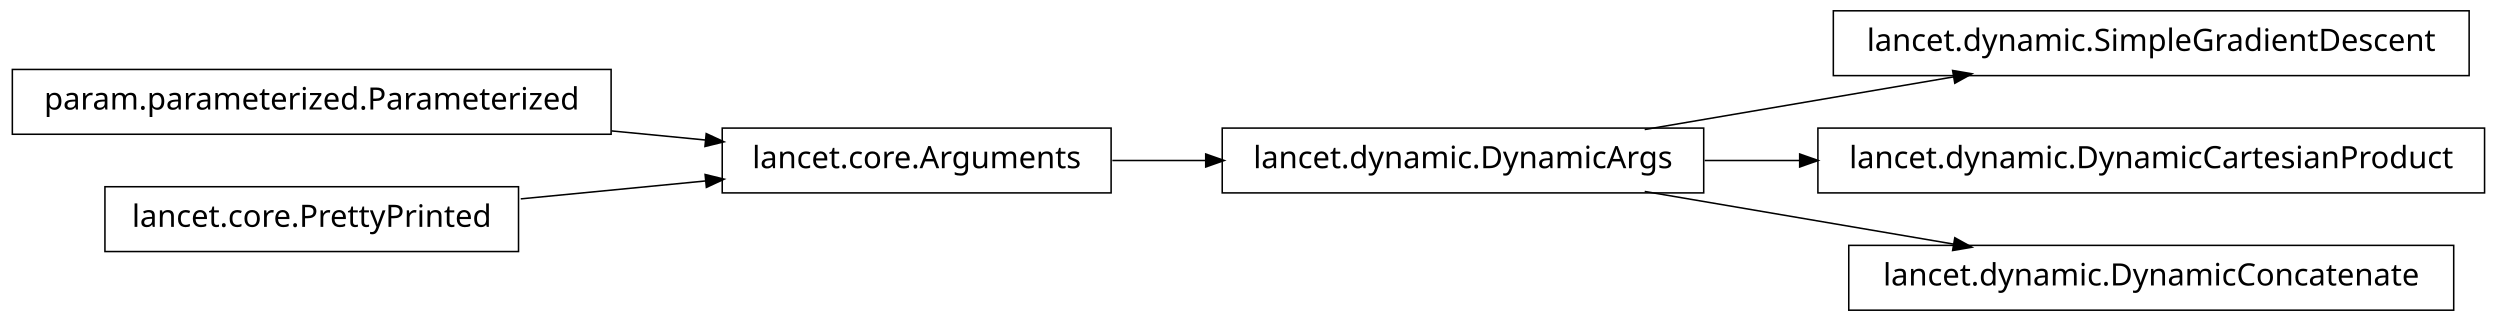
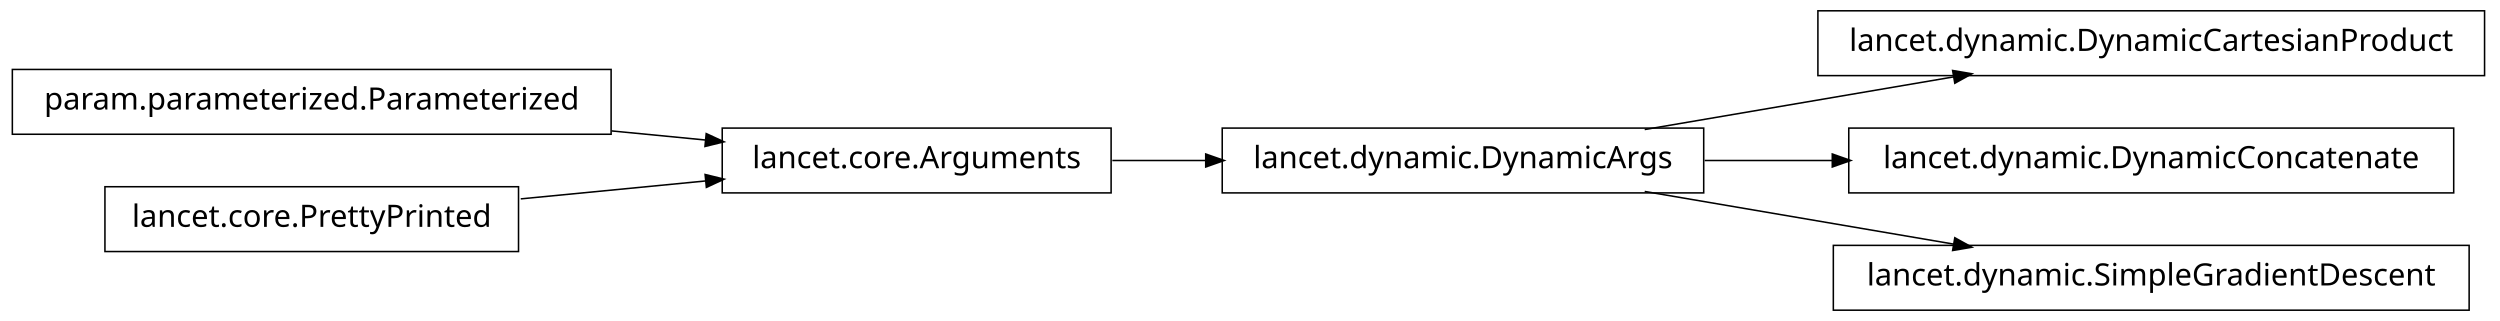
<svg xmlns="http://www.w3.org/2000/svg" width="810pt" height="104pt" viewBox="0.00 0.00 810.00 104.00">
  <g id="graph1" class="graph" transform="scale(1 1) rotate(0) translate(4 100)">
    <polygon fill="white" stroke="white" points="-4,5 -4,-100 807,-100 807,5 -4,5" />
    <g id="node1" class="node">
+       <polygon fill="none" stroke="black" stroke-width="0.5" points="194,-77.5 5.68434e-14,-77.5 0,-56.5 194,-56.5 194,-77.5" />
+       <text text-anchor="middle" x="97" y="-64.5" font-family="Vera" font-size="10.00">param.parameterized.Parameterized</text>
+     </g>
+     <g id="node2" class="node">
+       <polygon fill="none" stroke="black" stroke-width="0.5" points="356,-58.5 230,-58.5 230,-37.5 356,-37.5 356,-58.5" />
+       <text text-anchor="middle" x="293" y="-45.5" font-family="Vera" font-size="10.00">lancet.core.Arguments</text>
+     </g>
+     <g id="edge4" class="edge">
+       <path fill="none" stroke="black" stroke-width="0.5" d="M194.139,-57.584C204.467,-56.582 214.808,-55.58 224.703,-54.621" />
+       <polygon fill="black" stroke="black" points="225.027,-56.347 229.835,-54.123 224.689,-52.864 225.027,-56.347" />
+     </g>
+     <g id="node7" class="node">
      <polygon fill="none" stroke="black" stroke-width="0.5" points="548,-58.5 392,-58.5 392,-37.5 548,-37.5 548,-58.5" />
      <text text-anchor="middle" x="470" y="-45.5" font-family="Vera" font-size="10.00">lancet.dynamic.DynamicArgs</text>
    </g>
-     <g id="node8" class="node">
-       <polygon fill="none" stroke="black" stroke-width="0.5" points="796,-96.5 590,-96.5 590,-75.5 796,-75.5 796,-96.5" />
-       <text text-anchor="middle" x="693" y="-83.5" font-family="Vera" font-size="10.00">lancet.dynamic.SimpleGradientDescent</text>
+     <g id="edge10" class="edge">
+       <path fill="none" stroke="black" stroke-width="0.5" d="M356.401,-48C366.29,-48 376.634,-48 386.882,-48" />
+       <polygon fill="black" stroke="black" points="386.902,-49.75 391.902,-48 386.902,-46.25 386.902,-49.75" />
    </g>
-     <g id="edge8" class="edge">
+     <g id="node3" class="node">
+       <polygon fill="none" stroke="black" stroke-width="0.5" points="164,-39.5 30,-39.5 30,-18.5 164,-18.5 164,-39.5" />
+       <text text-anchor="middle" x="97" y="-26.5" font-family="Vera" font-size="10.00">lancet.core.PrettyPrinted</text>
+     </g>
+     <g id="edge2" class="edge">
+       <path fill="none" stroke="black" stroke-width="0.5" d="M164.727,-35.565C184.045,-37.438 205.103,-39.479 224.468,-41.357" />
+       <polygon fill="black" stroke="black" points="224.737,-43.141 229.883,-41.882 225.075,-39.657 224.737,-43.141" />
+     </g>
+     <g id="node6" class="node">
+       <polygon fill="none" stroke="black" stroke-width="0.5" points="801,-96.5 585,-96.5 585,-75.5 801,-75.5 801,-96.5" />
+       <text text-anchor="middle" x="693" y="-83.5" font-family="Vera" font-size="10.00">lancet.dynamic.DynamicCartesianProduct</text>
+     </g>
+     <g id="edge6" class="edge">
      <path fill="none" stroke="black" stroke-width="0.5" d="M528.882,-58.034C559.749,-63.294 597.596,-69.743 629.164,-75.122" />
      <polygon fill="black" stroke="black" points="628.952,-76.861 634.175,-75.976 629.54,-73.411 628.952,-76.861" />
    </g>
-     <g id="node10" class="node">
-       <polygon fill="none" stroke="black" stroke-width="0.5" points="801,-58.5 585,-58.5 585,-37.5 801,-37.5 801,-58.5" />
-       <text text-anchor="middle" x="693" y="-45.5" font-family="Vera" font-size="10.00">lancet.dynamic.DynamicCartesianProduct</text>
+     <g id="node9" class="node">
+       <polygon fill="none" stroke="black" stroke-width="0.5" points="791,-58.5 595,-58.5 595,-37.5 791,-37.5 791,-58.5" />
+       <text text-anchor="middle" x="693" y="-45.5" font-family="Vera" font-size="10.00">lancet.dynamic.DynamicConcatenate</text>
    </g>
-     <g id="edge10" class="edge">
-       <path fill="none" stroke="black" stroke-width="0.5" d="M548.308,-48C558.338,-48 568.762,-48 579.213,-48" />
-       <polygon fill="black" stroke="black" points="579.345,-49.75 584.345,-48 579.345,-46.25 579.345,-49.75" />
+     <g id="edge8" class="edge">
+       <path fill="none" stroke="black" stroke-width="0.5" d="M548.308,-48C561.721,-48 575.838,-48 589.782,-48" />
+       <polygon fill="black" stroke="black" points="589.91,-49.75 594.91,-48 589.91,-46.25 589.91,-49.75" />
    </g>
    <g id="node12" class="node">
-       <polygon fill="none" stroke="black" stroke-width="0.5" points="791,-20.5 595,-20.5 595,0.5 791,0.5 791,-20.5" />
-       <text text-anchor="middle" x="693" y="-7.5" font-family="Vera" font-size="10.00">lancet.dynamic.DynamicConcatenate</text>
+       <polygon fill="none" stroke="black" stroke-width="0.5" points="796,-20.5 590,-20.5 590,0.5 796,0.5 796,-20.5" />
+       <text text-anchor="middle" x="693" y="-7.5" font-family="Vera" font-size="10.00">lancet.dynamic.SimpleGradientDescent</text>
    </g>
    <g id="edge12" class="edge">
      <path fill="none" stroke="black" stroke-width="0.5" d="M528.882,-37.966C559.749,-32.706 597.596,-26.257 629.164,-20.878" />
      <polygon fill="black" stroke="black" points="629.54,-22.589 634.175,-20.024 628.952,-19.139 629.54,-22.589" />
    </g>
-     <g id="node2" class="node">
-       <polygon fill="none" stroke="black" stroke-width="0.5" points="356,-58.5 230,-58.5 230,-37.5 356,-37.5 356,-58.5" />
-       <text text-anchor="middle" x="293" y="-45.5" font-family="Vera" font-size="10.00">lancet.core.Arguments</text>
-     </g>
-     <g id="edge2" class="edge">
-       <path fill="none" stroke="black" stroke-width="0.5" d="M356.401,-48C366.29,-48 376.634,-48 386.882,-48" />
-       <polygon fill="black" stroke="black" points="386.902,-49.75 391.902,-48 386.902,-46.25 386.902,-49.75" />
-     </g>
-     <g id="node4" class="node">
-       <polygon fill="none" stroke="black" stroke-width="0.5" points="194,-77.5 5.68434e-14,-77.5 0,-56.5 194,-56.5 194,-77.5" />
-       <text text-anchor="middle" x="97" y="-64.5" font-family="Vera" font-size="10.00">param.parameterized.Parameterized</text>
-     </g>
-     <g id="edge6" class="edge">
-       <path fill="none" stroke="black" stroke-width="0.5" d="M194.139,-57.584C204.467,-56.582 214.808,-55.58 224.703,-54.621" />
-       <polygon fill="black" stroke="black" points="225.027,-56.347 229.835,-54.123 224.689,-52.864 225.027,-56.347" />
-     </g>
-     <g id="node5" class="node">
-       <polygon fill="none" stroke="black" stroke-width="0.5" points="164,-39.5 30,-39.5 30,-18.5 164,-18.5 164,-39.5" />
-       <text text-anchor="middle" x="97" y="-26.5" font-family="Vera" font-size="10.00">lancet.core.PrettyPrinted</text>
-     </g>
-     <g id="edge4" class="edge">
-       <path fill="none" stroke="black" stroke-width="0.5" d="M164.727,-35.565C184.045,-37.438 205.103,-39.479 224.468,-41.357" />
-       <polygon fill="black" stroke="black" points="224.737,-43.141 229.883,-41.882 225.075,-39.657 224.737,-43.141" />
-     </g>
  </g>
</svg>
